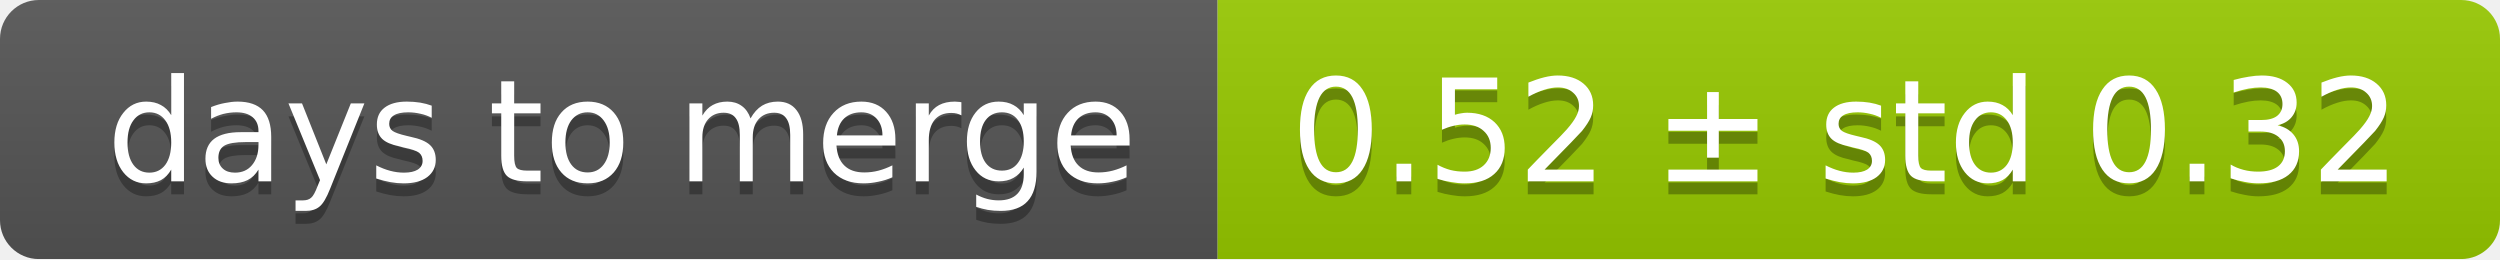
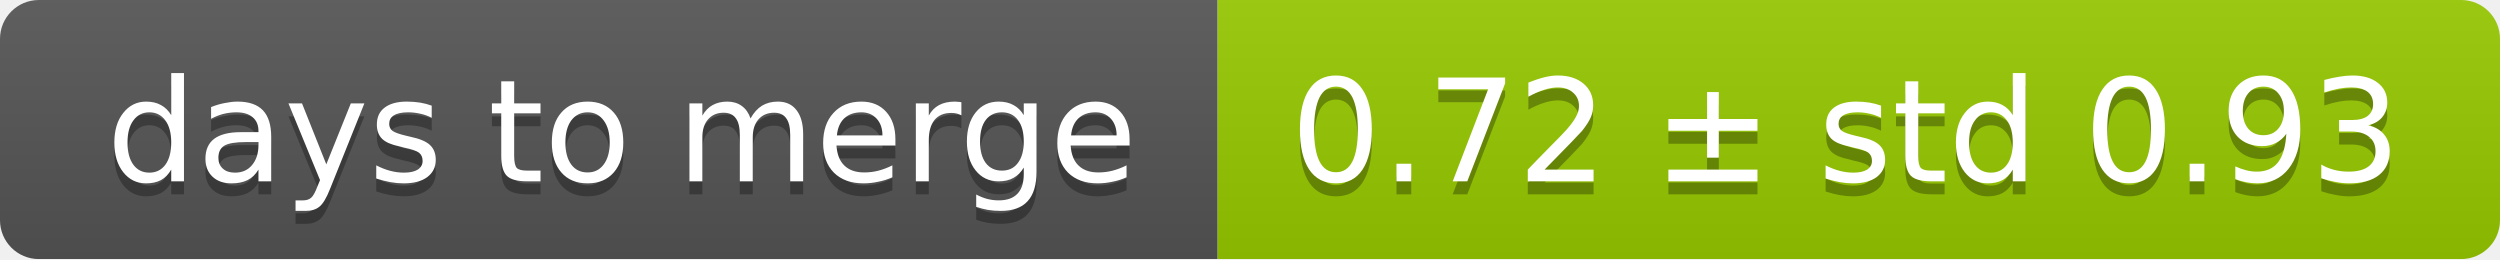
<svg xmlns="http://www.w3.org/2000/svg" width="193" height="20">
  <linearGradient id="smooth" x2="0" y2="100%">
    <stop offset="0" stop-color="#bbb" stop-opacity=".1" />
    <stop offset="1" stop-opacity=".1" />
  </linearGradient>
  <mask id="round">
    <rect width="193" height="20" rx="3" fill="#fff" />
  </mask>
  <g mask="url(#round)">
    <rect width="94" height="20" fill="#555" />
    <rect x="94" width="99" height="20" fill="#97ca00" />
    <rect width="193" height="20" fill="url(#smooth)" />
  </g>
  <g fill="#fff" text-anchor="middle" font-family="DejaVu Sans,Verdana,Geneva,sans-serif" font-size="11">
    <text x="48" y="15" fill="#010101" fill-opacity=".3">days to merge</text>
    <text x="48" y="14">days to merge</text>
-     <text x="142.5" y="15" fill="#010101" fill-opacity=".3">0.52 ± std 0.32</text>
-     <text x="142.5" y="14">0.52 ± std 0.32</text>
+     <text x="142.5" y="15" fill="#010101" fill-opacity=".3">0.72 ± std 0.93</text>
+     <text x="142.5" y="14">0.72 ± std 0.93</text>
  </g>
</svg>
